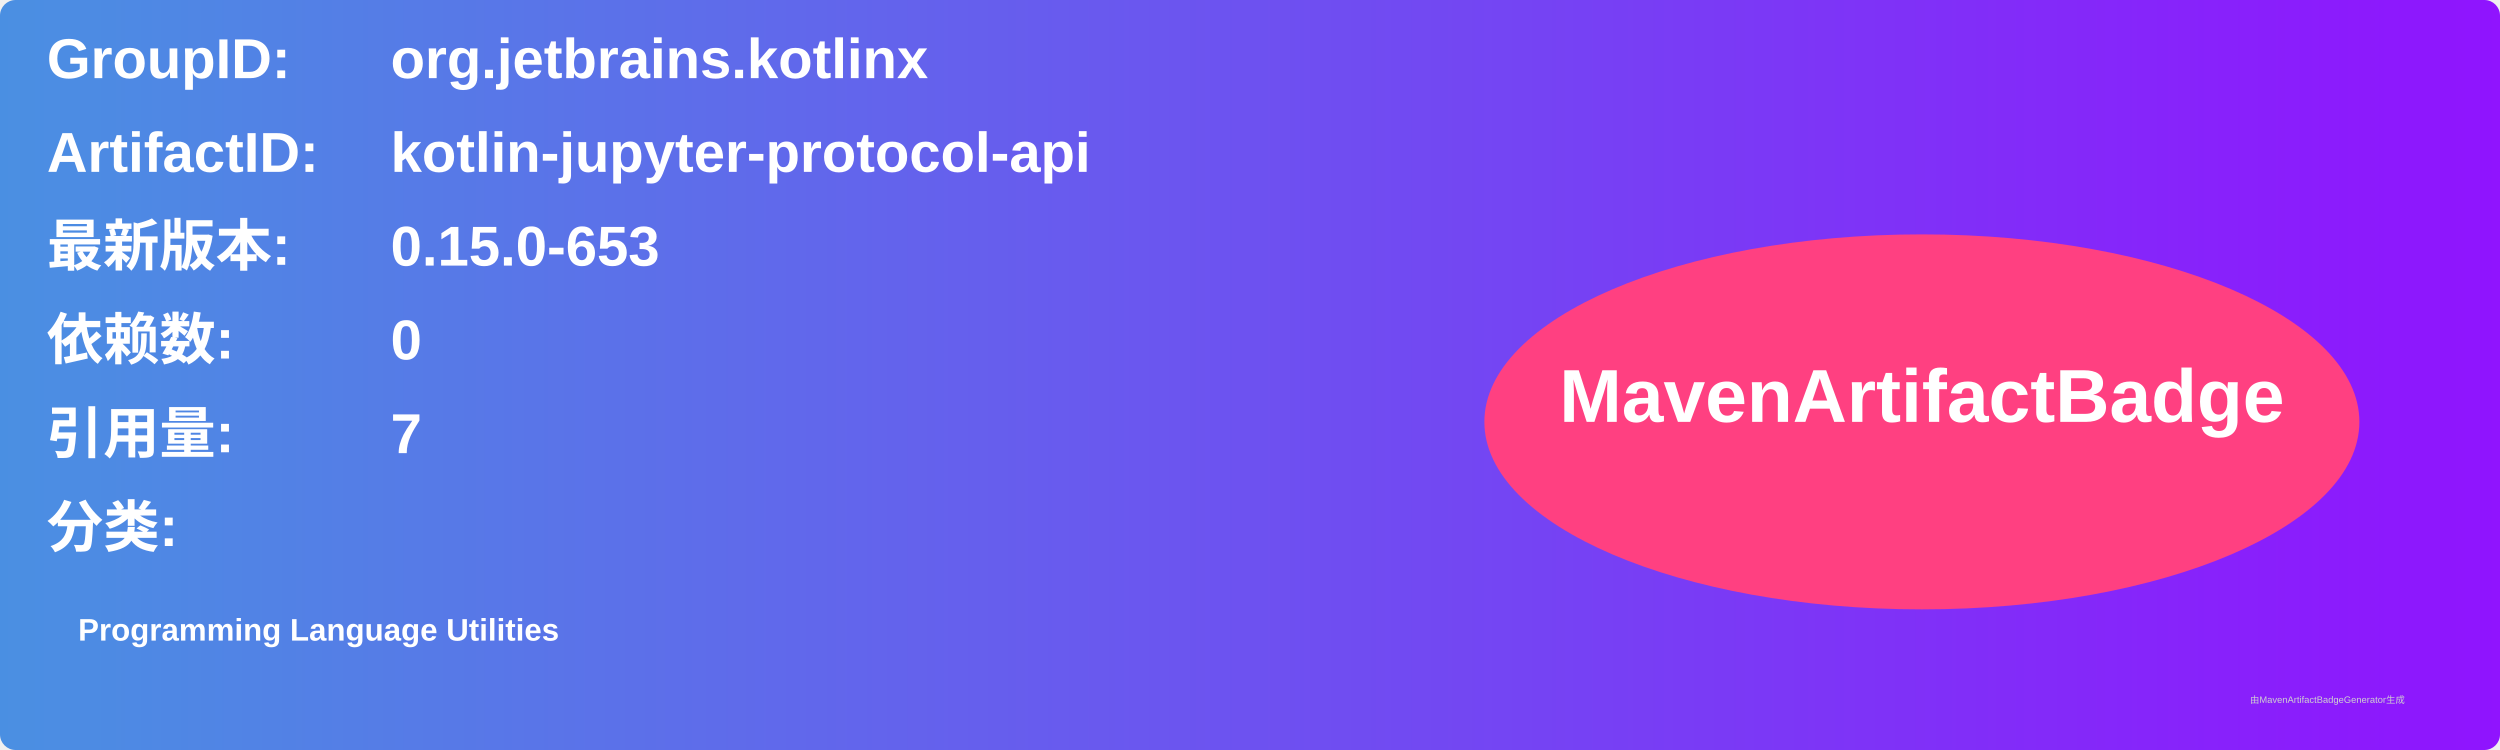
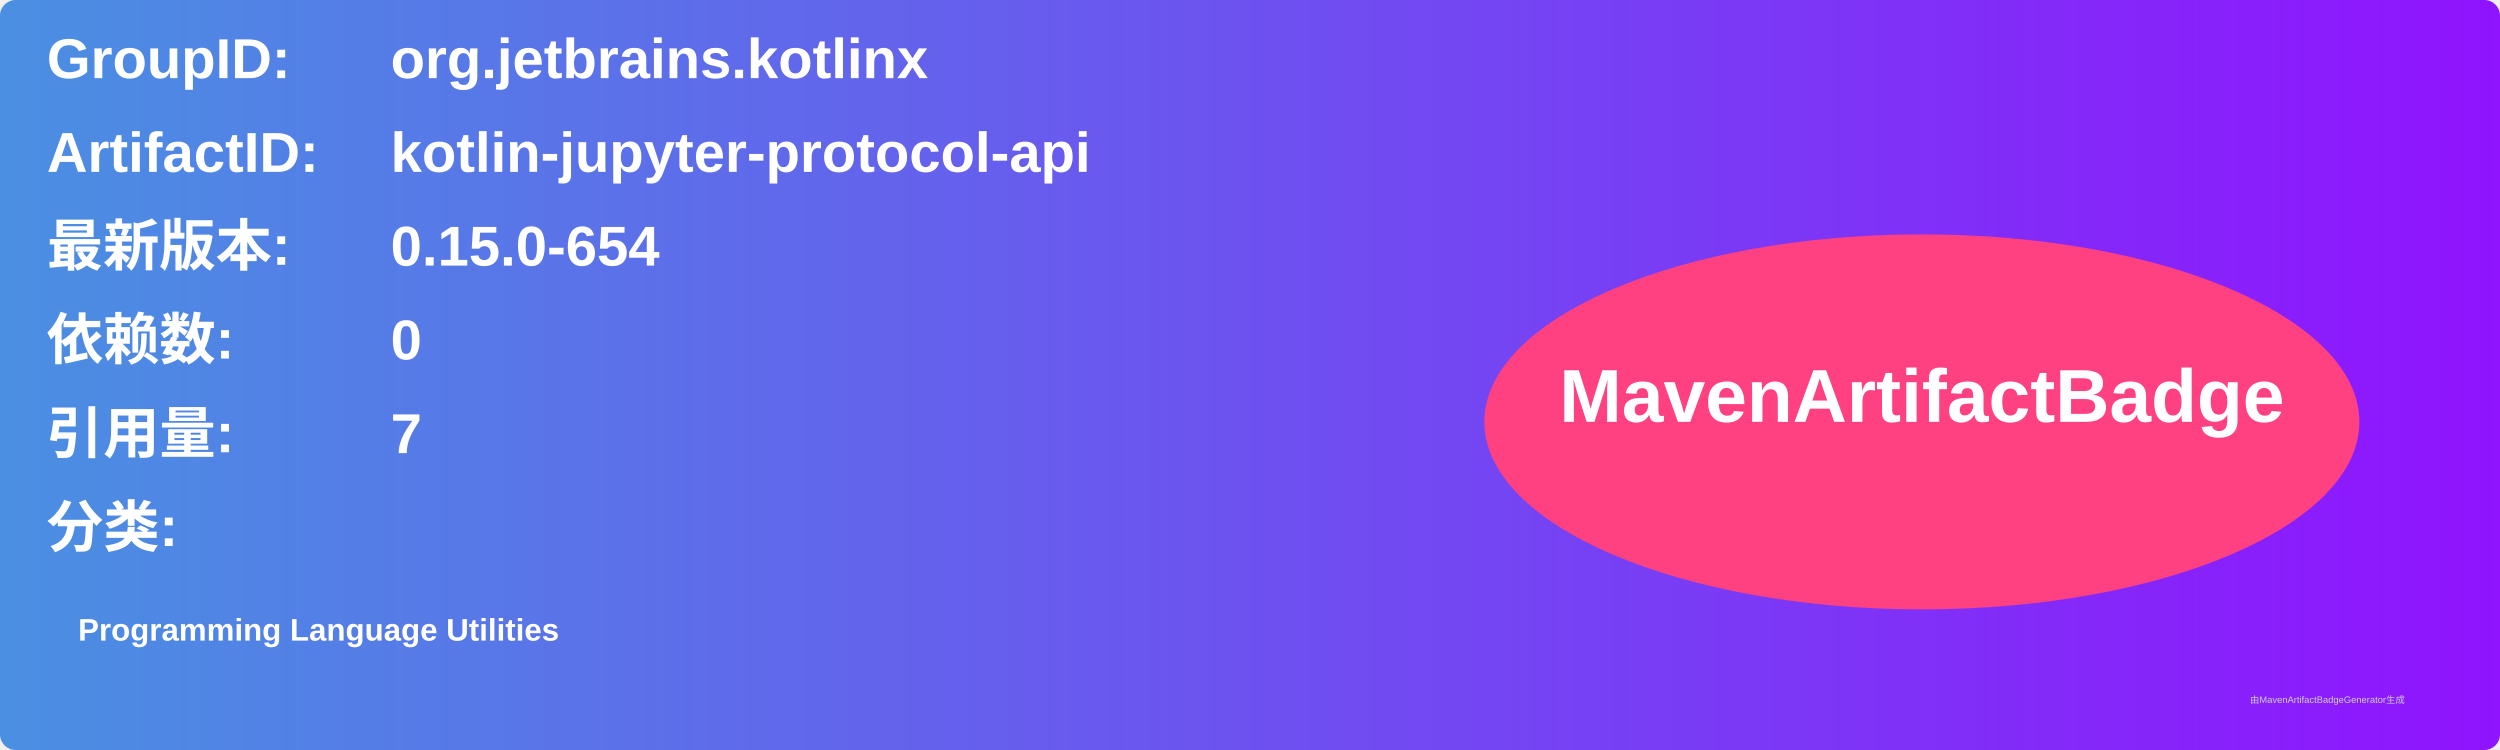
<svg xmlns="http://www.w3.org/2000/svg" width="800" height="240" viewBox="0 0 800 240">
  <linearGradient id="grad" x1="0%" y1="0%" x2="100%" y2="0%">
    <stop offset="0%" stop-color="#4a90e2" />
    <stop offset="100%" stop-color="#9013fe" />
  </linearGradient>
  <rect width="100%" height="100%" rx="5" ry="5" fill="url(#grad)" />
  <g transform="translate(15, 15)">
    <text x="0" y="10" font-family="Arial" font-size="18" fill="white" font-weight="bold" width="260">GroupID:</text>
    <text x="110" y="10" font-family="Arial" font-size="18" fill="white" font-weight="bold" width="460">org.jetbrains.kotlinx</text>
    <text x="0" y="40" font-family="Arial" font-size="18" fill="white" font-weight="bold" width="260">ArtifactID:</text>
    <text x="110" y="40" font-family="Arial" font-size="18" fill="white" font-weight="bold" width="460">kotlin-jupyter-protocol-api</text>
    <text x="0" y="70" font-family="Arial" font-size="18" fill="white" font-weight="bold">最新版本:</text>
    <text x="110" y="70" font-family="Arial" font-size="18" fill="white" font-weight="bold">
-       <tspan font-weight="bold">0.15.0-653</tspan>
+       <tspan font-weight="bold">0.15.0-654</tspan>
    </text>
    <text x="0" y="100" font-family="Arial" font-size="18" fill="white" font-weight="bold">依赖数: </text>
    <text x="110" y="100" font-family="Arial" font-size="18" fill="white">
      <tspan font-weight="bold">0</tspan>
    </text>
    <text x="0" y="130" font-family="Arial" font-size="18" fill="white" font-weight="bold">引用量: </text>
    <text x="110" y="130" font-family="Arial" font-size="18" fill="white">
      <tspan font-weight="bold">7</tspan>
    </text>
    <text x="0" y="160" font-family="Arial" font-size="18" fill="white" font-weight="bold">分类:</text>
    <text x="10" y="190" font-family="Arial" font-size="10" fill="white">
      <tspan font-weight="bold">Programming Language Utilities</tspan>
    </text>
    <ellipse cx="600" cy="120" rx="140" ry="60" fill="#ff4081" />
    <text x="600" y="120" text-anchor="middle" font-family="Arial" font-size="24" fill="white" font-weight="bold">MavenArtifactBadge</text>
  </g>
  <text x="720" y="225" font-family="Arial" font-size="3" fill="#d0d0d0">由MavenArtifactBadgeGenerator生成</text>
</svg>
